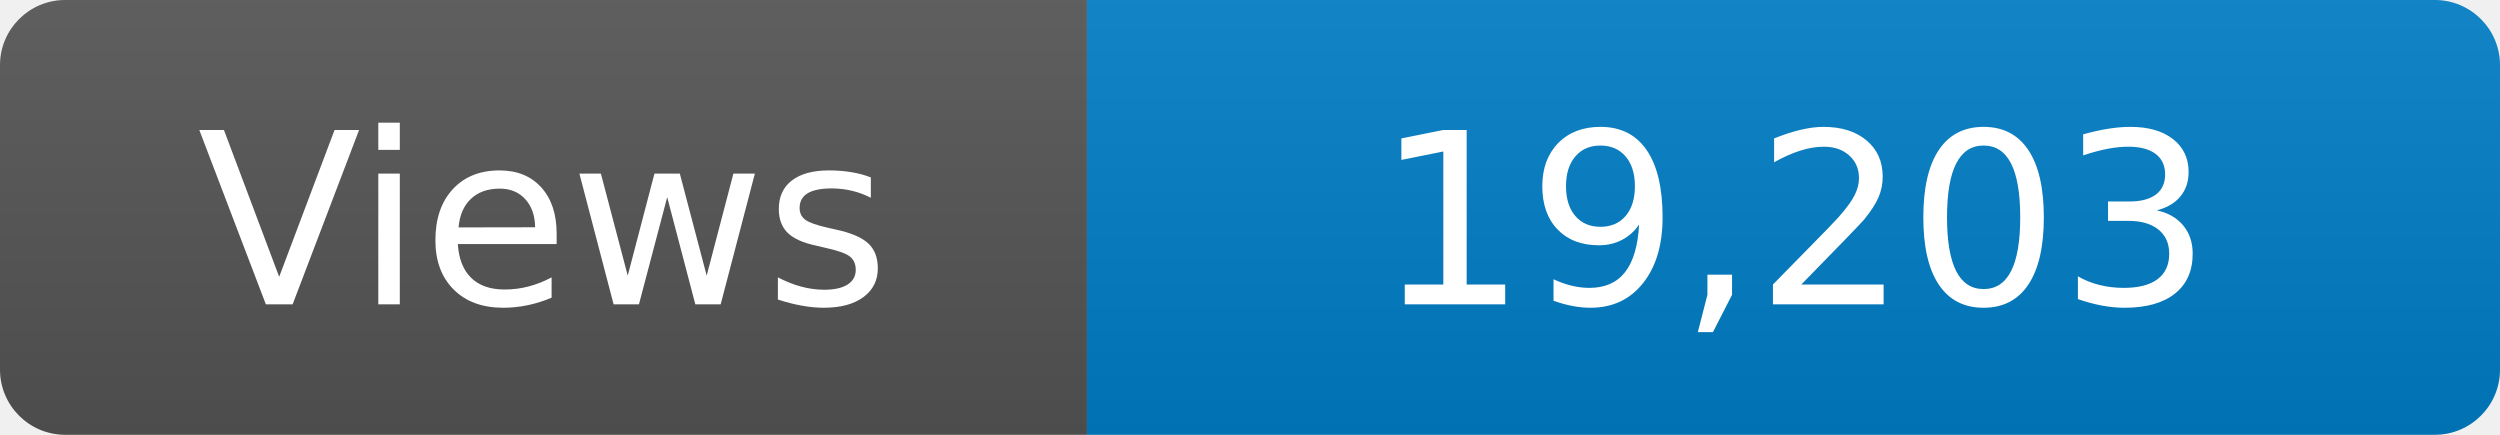
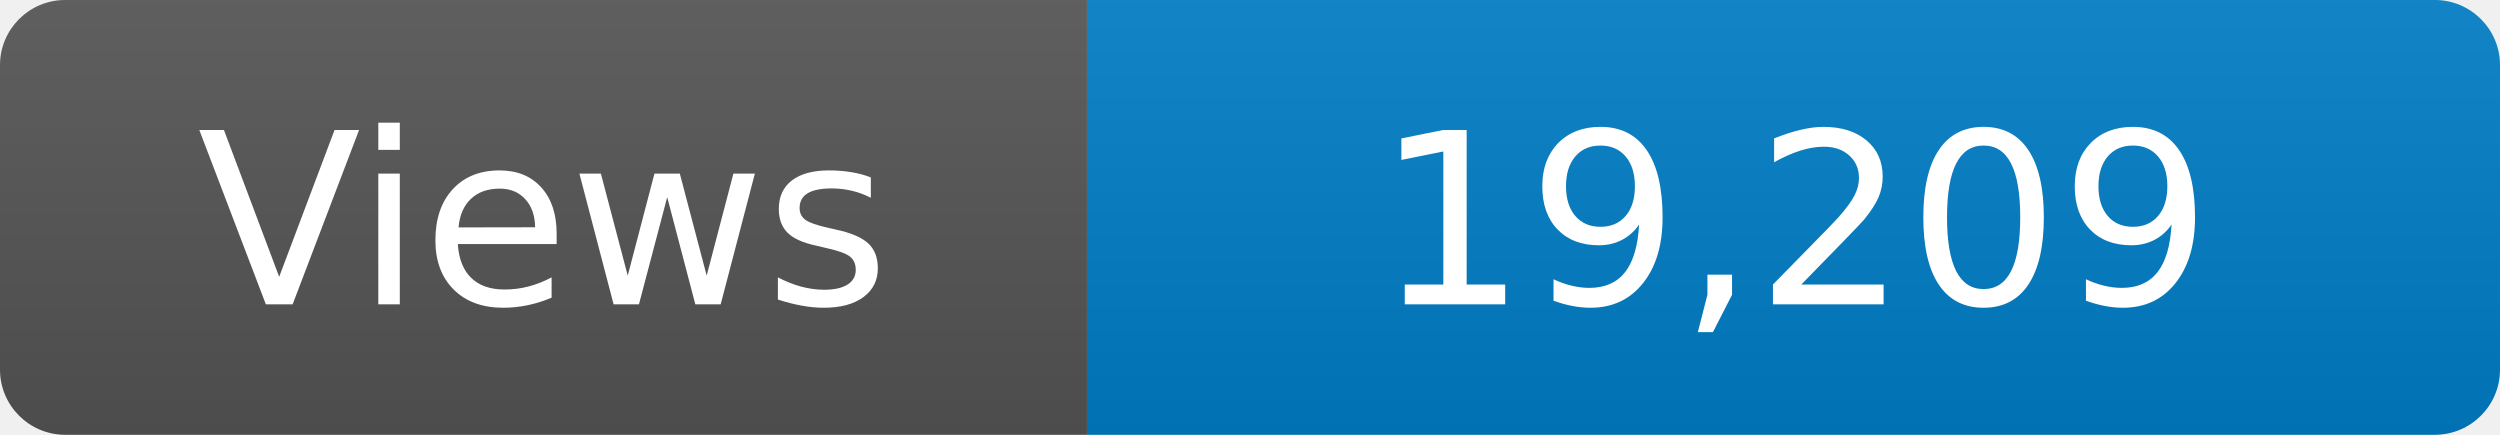
<svg xmlns="http://www.w3.org/2000/svg" width="115" height="20" role="img" aria-label="Maintained?: yes">
  <linearGradient id="s" x2="0" y2="100%">
    <stop offset="0" stop-color="#bbb" stop-opacity=".1" />
    <stop offset="1" stop-opacity=".1" />
  </linearGradient>
  <clipPath id="r">
    <rect width="115" height="20" rx="3" fill="#fff" />
  </clipPath>
  <g clip-path="url(#r)">
    <rect width="50" height="20" fill="#555" />
    <rect x="50" width="160" height="20" fill="#007ec6" />
    <rect width="115" height="20" fill="url(#s)" />
  </g>
  <g fill="#fff" text-anchor="middle" font-family="Verdana,Geneva,DejaVu Sans,sans-serif" font-size="110">
    <text x="250" y="140" transform="scale(.1)" fill="#fff">Views</text>
-     <text x="825" y="140" transform="scale(.1)" fill="#fff">19,203</text>
+     <text x="825" y="140" transform="scale(.1)" fill="#fff">19,209</text>
  </g>
</svg>
